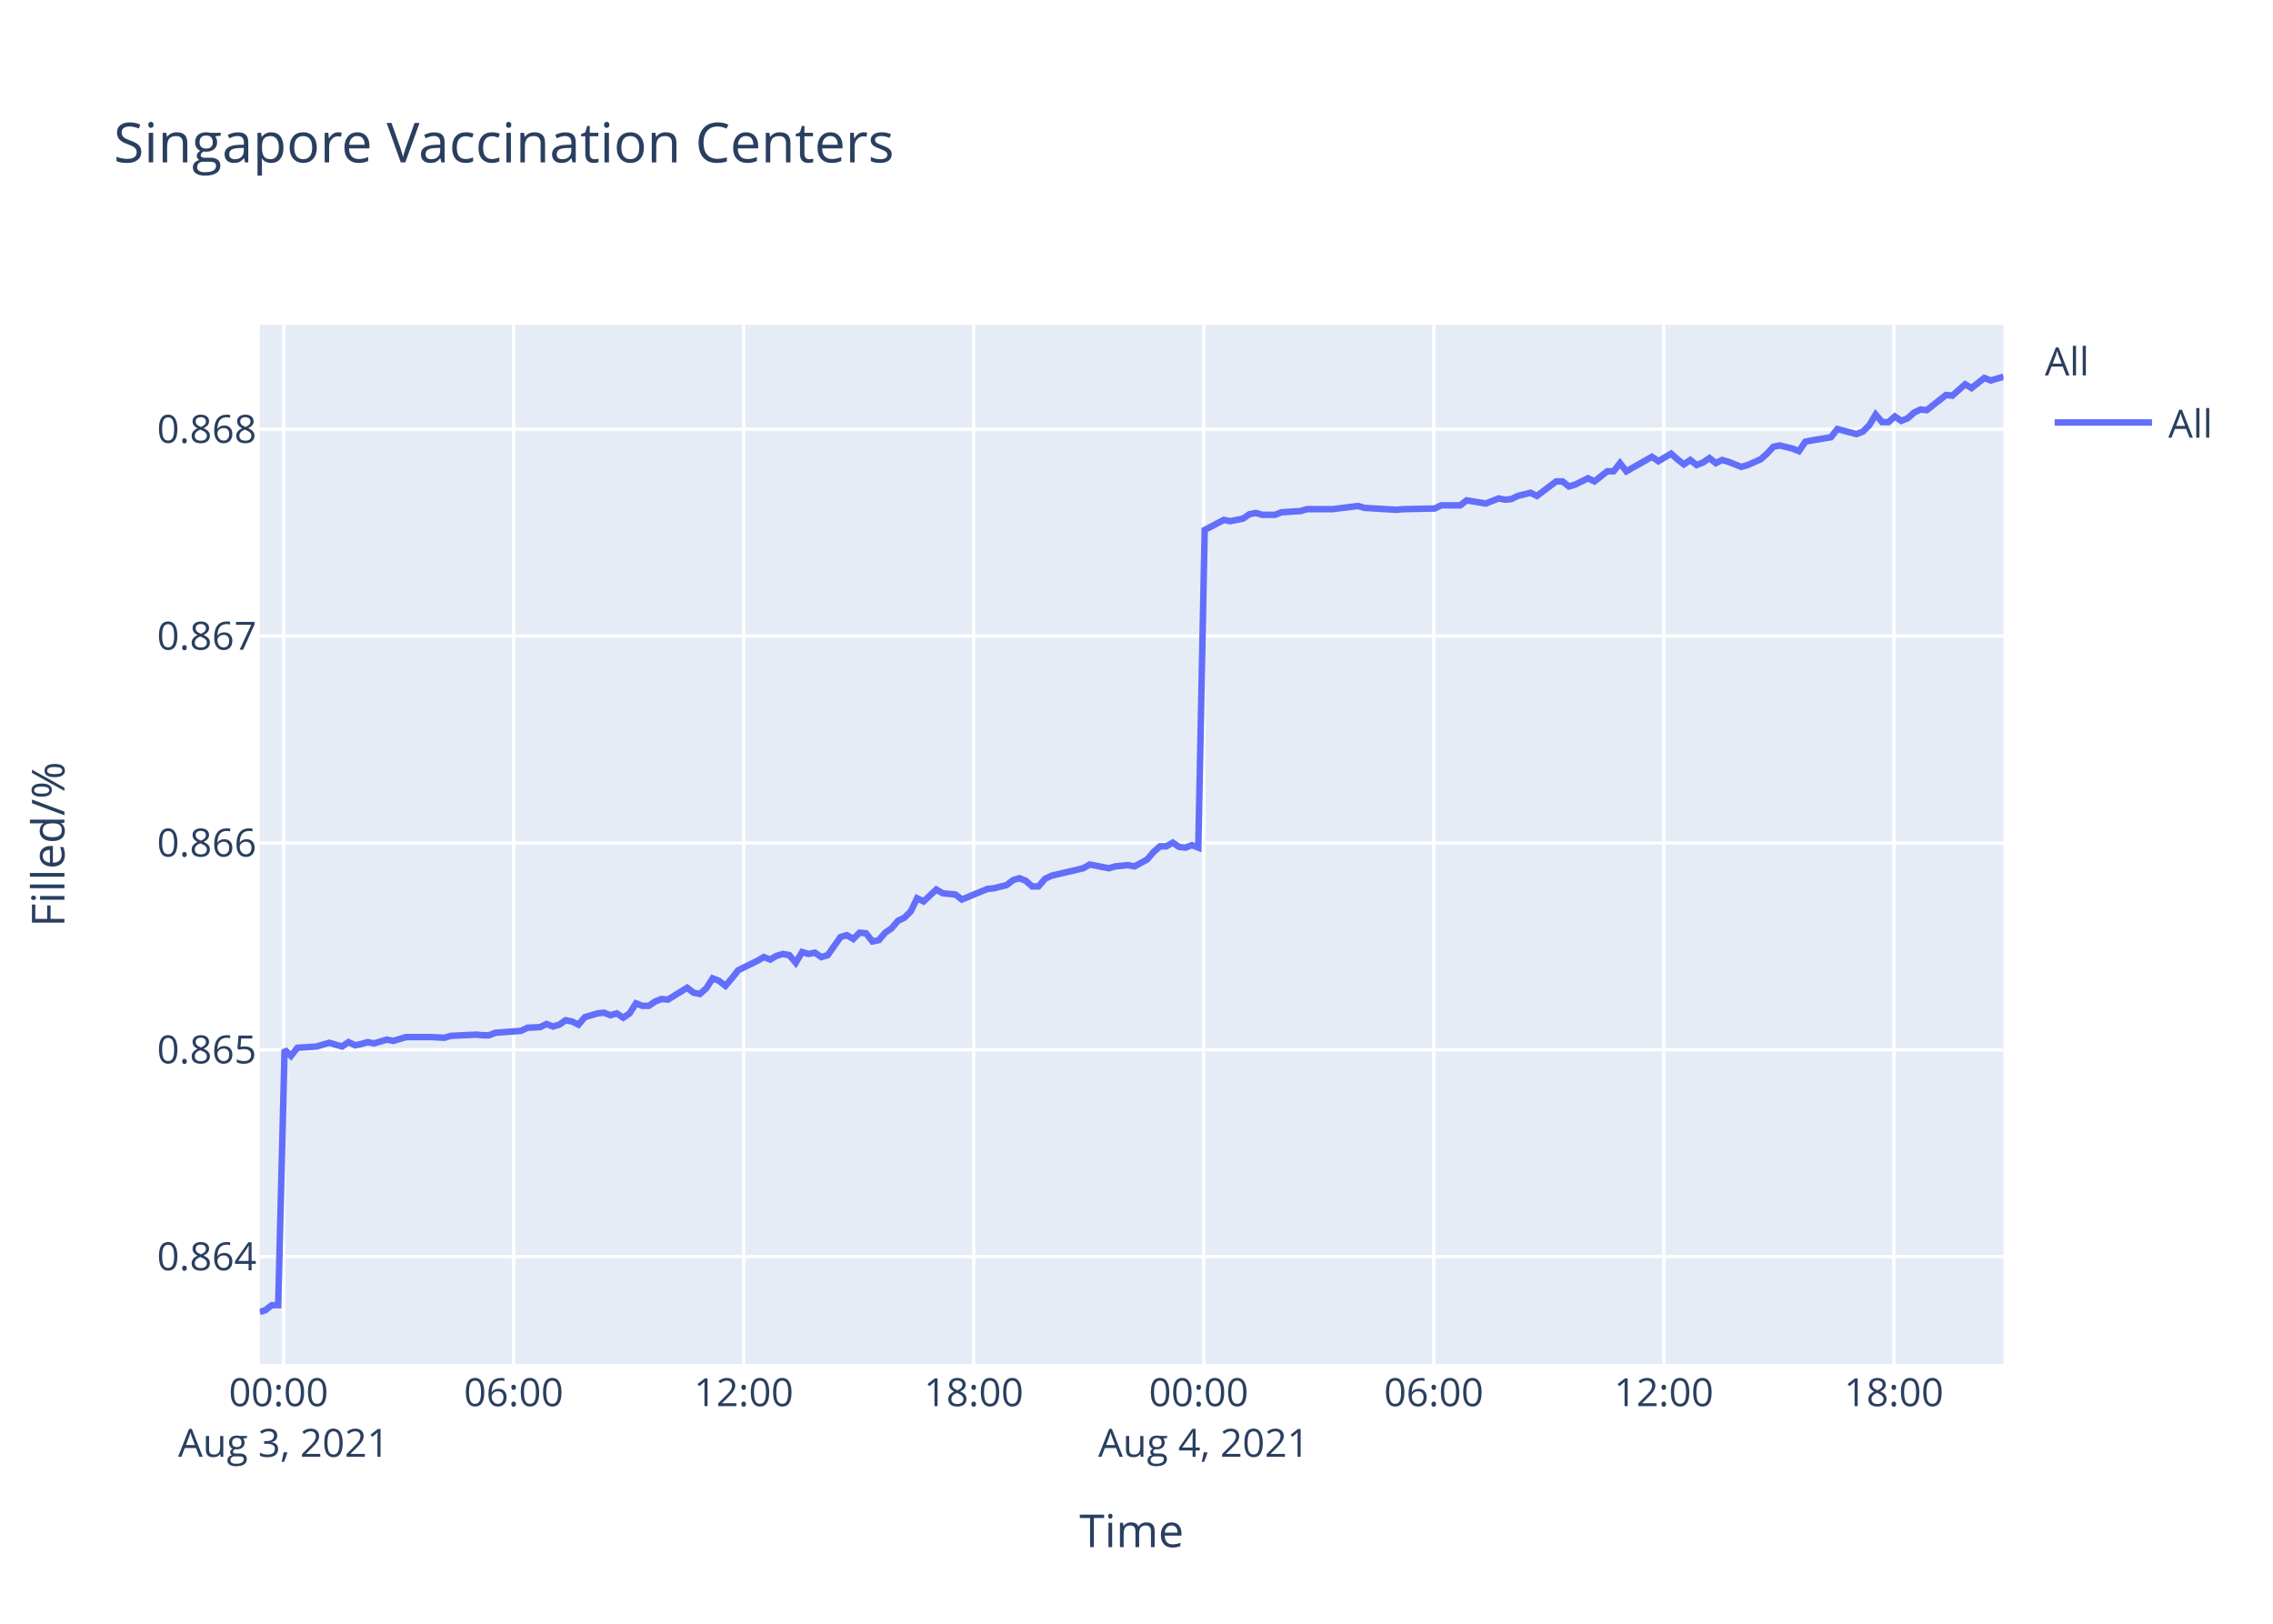
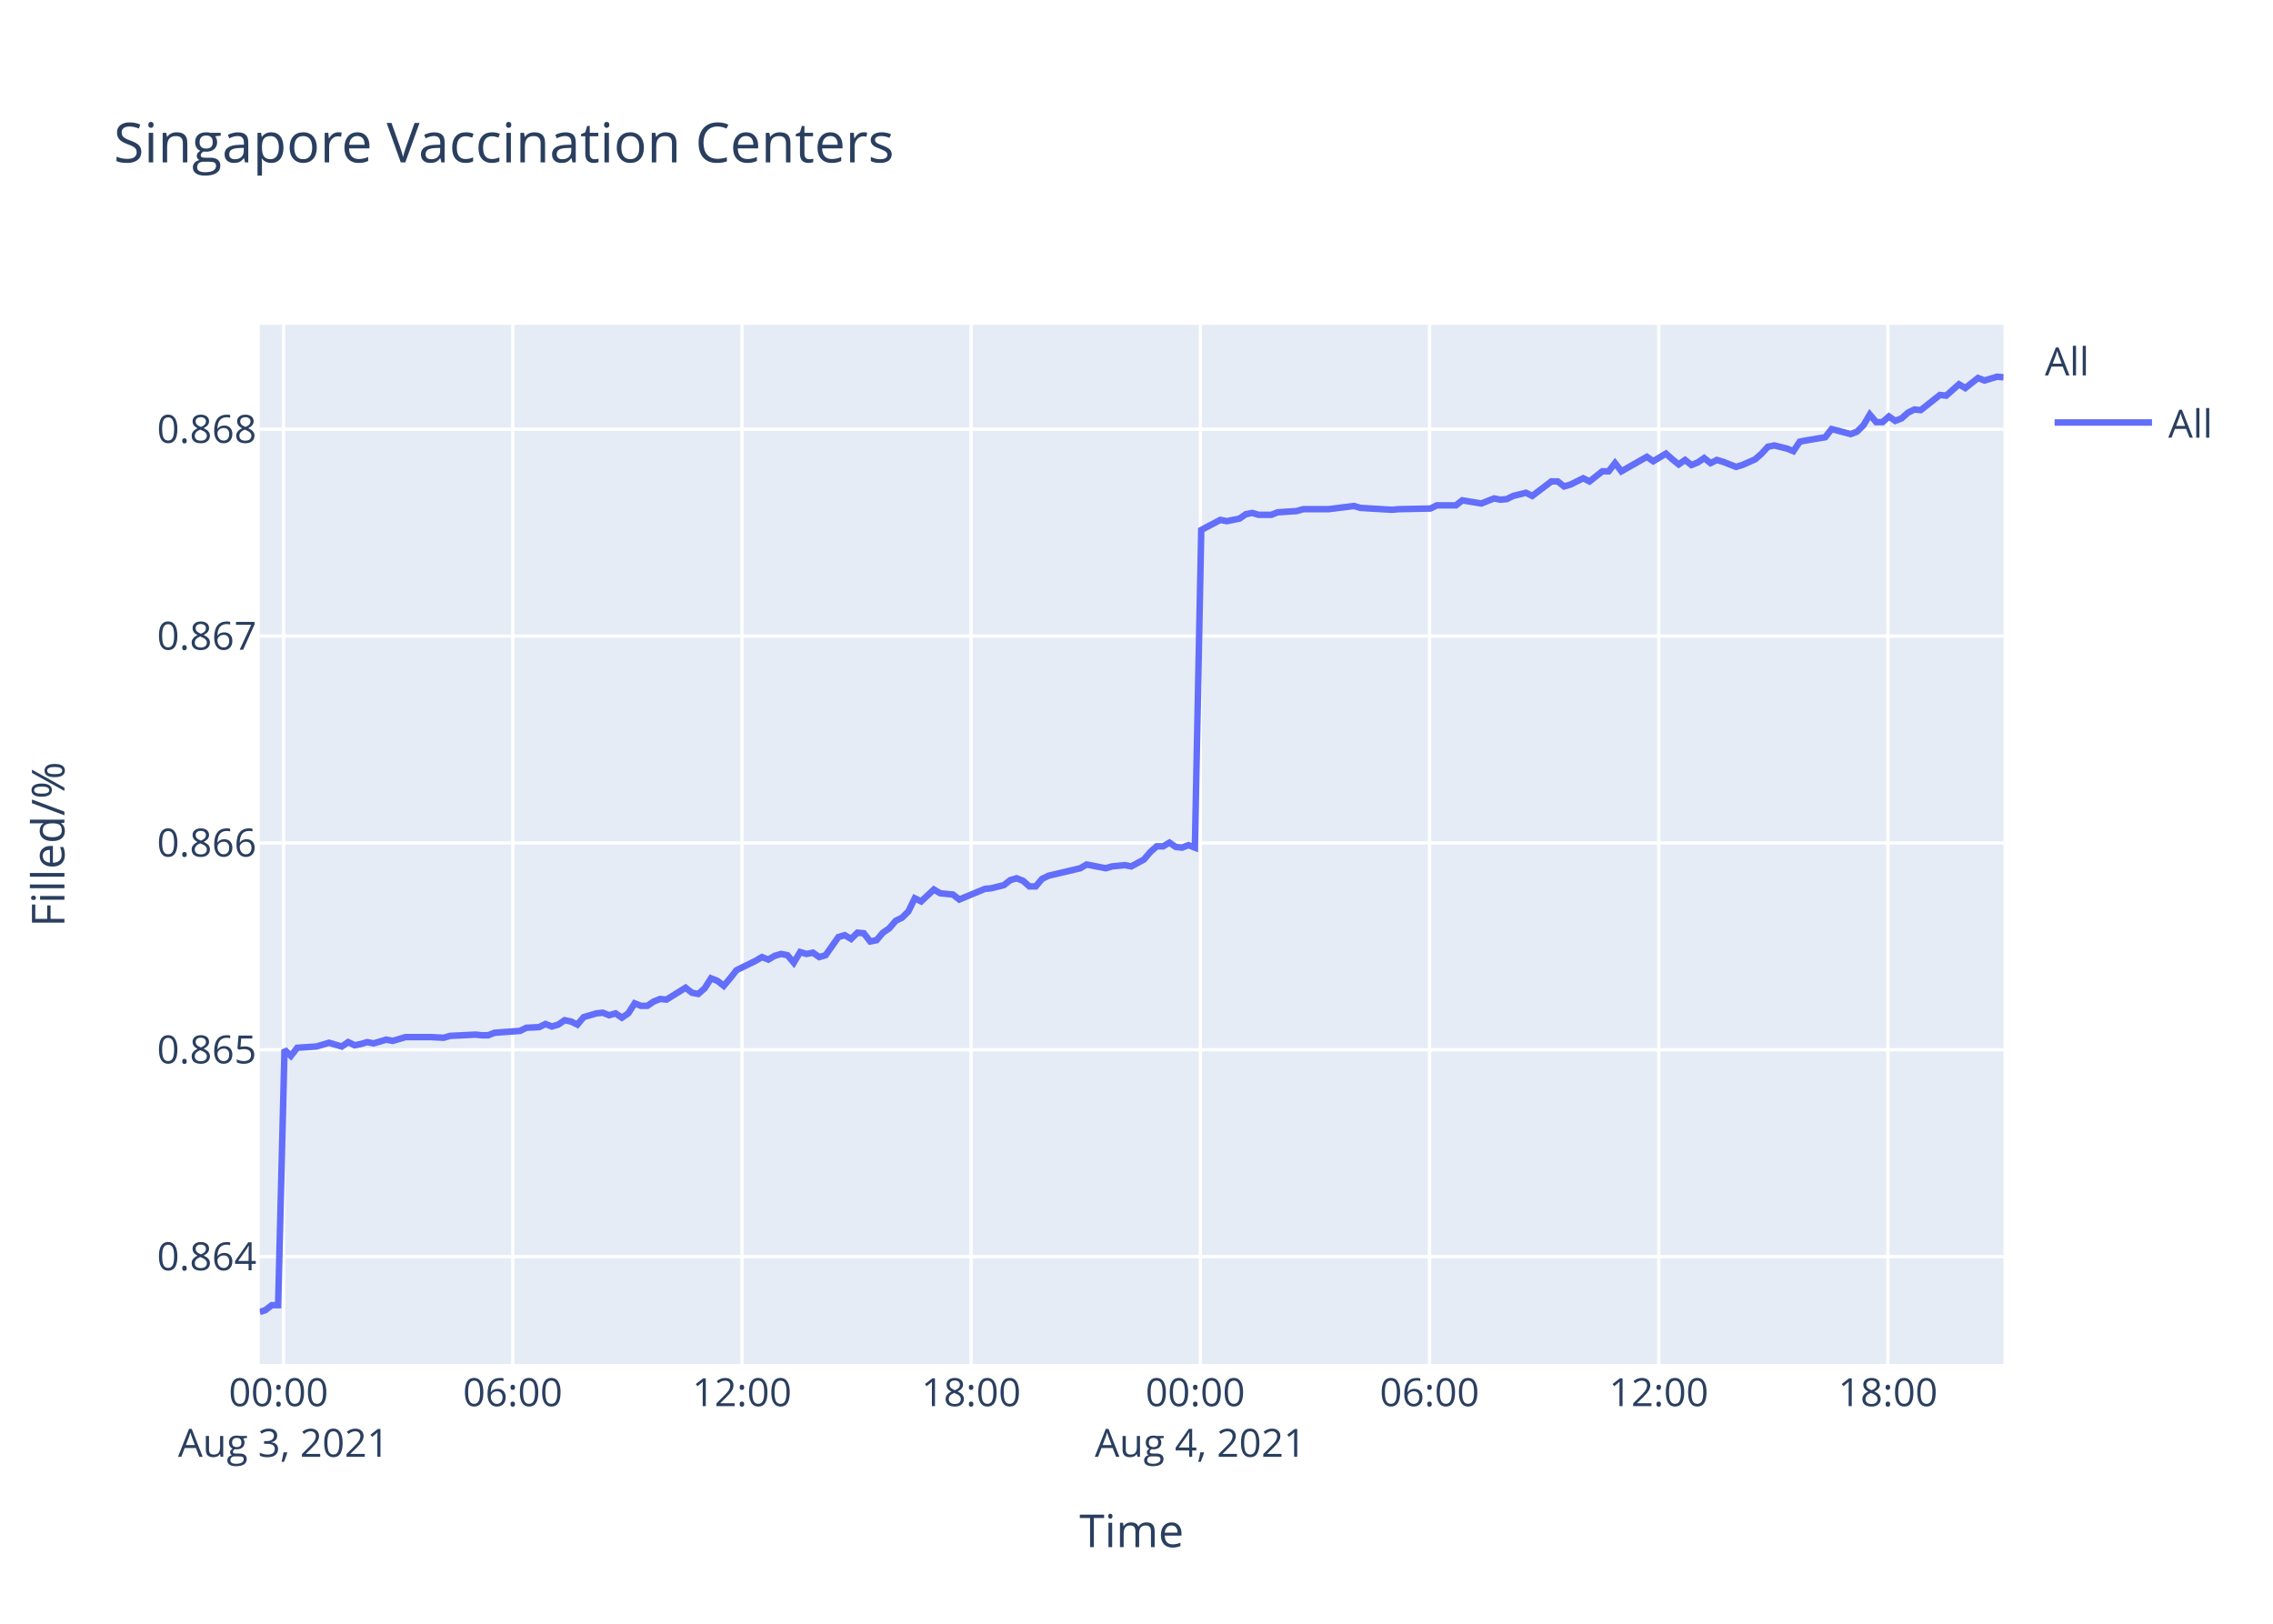
<svg xmlns="http://www.w3.org/2000/svg" class="main-svg" width="700" height="500" style="" viewBox="0 0 700 500">
  <rect x="0" y="0" width="700" height="500" style="fill: rgb(255, 255, 255); fill-opacity: 1;" />
-   <defs id="defs-4aa832">
+   <defs id="defs-ba065b">
    <g class="clips">
-       <clipPath id="clip4aa832xyplot" class="plotclip">
+       <clipPath id="clipba065bxyplot" class="plotclip">
        <rect width="537" height="320" />
      </clipPath>
-       <clipPath class="axesclip" id="clip4aa832x">
+       <clipPath class="axesclip" id="clipba065bx">
        <rect x="80" y="0" width="537" height="500" />
      </clipPath>
-       <clipPath class="axesclip" id="clip4aa832y">
+       <clipPath class="axesclip" id="clipba065by">
        <rect x="0" y="100" width="700" height="320" />
      </clipPath>
-       <clipPath class="axesclip" id="clip4aa832xy">
+       <clipPath class="axesclip" id="clipba065bxy">
        <rect x="80" y="100" width="537" height="320" />
      </clipPath>
    </g>
    <g class="gradients" />
  </defs>
  <g class="bglayer">
    <rect class="bg" x="80" y="100" width="537" height="320" style="fill: rgb(229, 236, 246); fill-opacity: 1; stroke-width: 0;" />
  </g>
  <g class="layer-below">
    <g class="imagelayer" />
    <g class="shapelayer" />
  </g>
  <g class="cartesianlayer">
    <g class="subplot xy">
      <g class="layer-subplot">
        <g class="shapelayer" />
        <g class="imagelayer" />
      </g>
      <g class="gridlayer">
        <g class="x">
-           <path class="xgrid crisp" transform="translate(87.35,0)" d="M0,100v320" style="stroke: rgb(255, 255, 255); stroke-opacity: 1; stroke-width: 1px;" />
-           <path class="xgrid crisp" transform="translate(158.19,0)" d="M0,100v320" style="stroke: rgb(255, 255, 255); stroke-opacity: 1; stroke-width: 1px;" />
-           <path class="xgrid crisp" transform="translate(229.03,0)" d="M0,100v320" style="stroke: rgb(255, 255, 255); stroke-opacity: 1; stroke-width: 1px;" />
-           <path class="xgrid crisp" transform="translate(299.87,0)" d="M0,100v320" style="stroke: rgb(255, 255, 255); stroke-opacity: 1; stroke-width: 1px;" />
-           <path class="xgrid crisp" transform="translate(370.71,0)" d="M0,100v320" style="stroke: rgb(255, 255, 255); stroke-opacity: 1; stroke-width: 1px;" />
-           <path class="xgrid crisp" transform="translate(441.55,0)" d="M0,100v320" style="stroke: rgb(255, 255, 255); stroke-opacity: 1; stroke-width: 1px;" />
-           <path class="xgrid crisp" transform="translate(512.39,0)" d="M0,100v320" style="stroke: rgb(255, 255, 255); stroke-opacity: 1; stroke-width: 1px;" />
-           <path class="xgrid crisp" transform="translate(583.23,0)" d="M0,100v320" style="stroke: rgb(255, 255, 255); stroke-opacity: 1; stroke-width: 1px;" />
+           <path class="xgrid crisp" transform="translate(87.33,0)" d="M0,100v320" style="stroke: rgb(255, 255, 255); stroke-opacity: 1; stroke-width: 1px;" />
+           <path class="xgrid crisp" transform="translate(157.91,0)" d="M0,100v320" style="stroke: rgb(255, 255, 255); stroke-opacity: 1; stroke-width: 1px;" />
+           <path class="xgrid crisp" transform="translate(228.49,0)" d="M0,100v320" style="stroke: rgb(255, 255, 255); stroke-opacity: 1; stroke-width: 1px;" />
+           <path class="xgrid crisp" transform="translate(299.07,0)" d="M0,100v320" style="stroke: rgb(255, 255, 255); stroke-opacity: 1; stroke-width: 1px;" />
+           <path class="xgrid crisp" transform="translate(369.66,0)" d="M0,100v320" style="stroke: rgb(255, 255, 255); stroke-opacity: 1; stroke-width: 1px;" />
+           <path class="xgrid crisp" transform="translate(440.24,0)" d="M0,100v320" style="stroke: rgb(255, 255, 255); stroke-opacity: 1; stroke-width: 1px;" />
+           <path class="xgrid crisp" transform="translate(510.82,0)" d="M0,100v320" style="stroke: rgb(255, 255, 255); stroke-opacity: 1; stroke-width: 1px;" />
+           <path class="xgrid crisp" transform="translate(581.4,0)" d="M0,100v320" style="stroke: rgb(255, 255, 255); stroke-opacity: 1; stroke-width: 1px;" />
        </g>
        <g class="y">
          <path class="ygrid crisp" transform="translate(0,386.95)" d="M80,0h537" style="stroke: rgb(255, 255, 255); stroke-opacity: 1; stroke-width: 1px;" />
          <path class="ygrid crisp" transform="translate(0,323.25)" d="M80,0h537" style="stroke: rgb(255, 255, 255); stroke-opacity: 1; stroke-width: 1px;" />
          <path class="ygrid crisp" transform="translate(0,259.56)" d="M80,0h537" style="stroke: rgb(255, 255, 255); stroke-opacity: 1; stroke-width: 1px;" />
          <path class="ygrid crisp" transform="translate(0,195.86)" d="M80,0h537" style="stroke: rgb(255, 255, 255); stroke-opacity: 1; stroke-width: 1px;" />
          <path class="ygrid crisp" transform="translate(0,132.17)" d="M80,0h537" style="stroke: rgb(255, 255, 255); stroke-opacity: 1; stroke-width: 1px;" />
        </g>
      </g>
      <g class="zerolinelayer" />
      <path class="xlines-below" />
      <path class="ylines-below" />
      <g class="overlines-below" />
      <g class="xaxislayer-below" />
      <g class="yaxislayer-below" />
      <g class="overaxes-below" />
-       <g class="plot" transform="translate(80,100)" clip-path="url('#clip4aa832xyplot')">
+       <g class="plot" transform="translate(80,100)" clip-path="url('#clipba065bxyplot')">
        <g class="scatterlayer mlayer">
-           <g class="trace scatter trace391983" style="stroke-miterlimit: 2; opacity: 1;">
+           <g class="trace scatter tracea1047d" style="stroke-miterlimit: 2; opacity: 1;">
            <g class="fills" />
            <g class="errorbars" />
            <g class="lines">
-               <path class="js-line" d="M0,304L1.74,303.43L3.71,301.9L5.67,301.9L7.64,223.22L9.61,225.14L11.58,222.64L17.48,222.25L19.44,221.68L21.41,221.1L23.38,221.68L25.35,222.25L27.32,220.9L29.34,221.87L31.25,221.48L33.22,220.9L35.18,221.29L39.12,220.13L41.1,220.52L45.04,219.36L47,219.36L50.93,219.36L52.89,219.36L56.84,219.56L58.81,218.98L66.67,218.59L68.64,218.79L70.6,218.79L72.57,218.02L80.45,217.44L82.42,216.48L86.34,216.28L88.31,215.32L90.29,216.09L92.25,215.51L94.21,214.16L96.19,214.55L98.16,215.51L100.13,213.2L104.06,212.05L106.02,211.85L107.99,212.62L109.96,212.05L111.93,213.39L113.89,212.05L115.87,208.96L117.83,209.73L119.8,209.73L121.77,208.39L123.74,207.62L125.7,207.81L131.61,204.15L133.58,205.69L135.53,206.07L137.51,204.34L139.47,201.26L141.44,202.03L143.41,203.57L145.37,201.26L147.35,198.76L149.31,197.79L153.25,195.87L155.23,194.71L157.19,195.48L159.15,194.33L161.12,193.75L163.09,194.13L165.06,196.45L167.02,193.17L169,193.75L170.96,193.36L172.93,194.71L174.9,194.13L178.84,188.55L180.8,187.97L182.77,189.13L184.74,187.2L186.71,187.39L188.67,189.9L190.64,189.51L192.61,187.2L194.57,185.85L196.55,183.54L198.52,182.58L200.48,180.65L202.44,176.61L204.42,177.57L208.35,173.91L210.32,175.07L214.25,175.45L216.22,176.99L224.1,173.72L226.06,173.53L230,172.56L231.97,171.02L233.93,170.44L235.9,171.22L237.87,172.95L239.83,172.95L241.8,170.64L243.77,169.67L253.61,167.36L255.58,166.21L261.48,167.36L263.44,166.79L267.39,166.4L269.36,166.79L273.28,164.67L275.26,162.36L277.22,160.62L279.19,160.62L281.16,159.47L283.13,160.81L285.09,161.01L287.06,160.24L289.03,161.01L291,63.19L296.9,60.09L298.88,60.48L302.81,59.7L304.78,58.34L306.74,57.95L308.71,58.53L312.65,58.53L314.61,57.76L320.51,57.37L322.48,56.79L328.39,56.79L330.36,56.79L338.23,55.81L340.2,56.4L350.03,56.98L352.01,56.79L361.83,56.59L363.8,55.62L369.7,55.62L371.67,54.07L377.58,55.04L379.53,54.26L381.51,53.48L383.48,53.87L385.44,53.68L387.41,52.71L391.36,51.74L393.32,52.71L399.22,48.24L401.18,48.24L403.16,49.79L405.12,49.21L409.06,47.27L411.03,48.24L414.97,45.13L416.92,45.13L418.9,42.61L420.86,45.13L428.73,40.67L430.71,42.02L434.64,39.69L436.6,41.44L438.57,43L440.54,41.64L442.51,43.19L444.48,42.41L446.44,41.05L448.41,42.61L450.38,41.64L452.34,42.22L456.28,43.77L458.25,43.19L462.21,41.44L464.19,39.69L466.15,37.56L468.12,37.17L472.06,38.14L474.02,38.92L475.99,36L477.96,35.62L483.87,34.64L485.84,32.12L491.74,33.67L493.7,32.9L495.67,30.95L497.64,27.65L499.61,29.98L501.58,29.98L503.55,28.24L505.51,29.6L507.47,28.82L509.44,27.07L511.42,26.1L513.38,26.29L519.29,21.63L521.25,21.83L525.2,18.33L527.16,19.5L531.09,16.39L533.06,17.17L537,16" style="vector-effect: non-scaling-stroke; fill: none; stroke: rgb(99, 110, 250); stroke-opacity: 1; stroke-width: 2px; opacity: 1;" />
+               <path class="js-line" d="M0,304L1.73,303.43L3.69,301.9L5.65,301.9L7.62,223.22L9.58,225.14L11.54,222.64L17.42,222.25L19.37,221.68L21.33,221.1L23.29,221.68L25.26,222.25L27.22,220.9L29.23,221.87L31.14,221.48L33.1,220.9L35.06,221.29L38.98,220.13L40.95,220.52L44.87,219.36L46.83,219.36L50.74,219.36L52.7,219.36L56.63,219.56L58.59,218.98L66.42,218.59L68.39,218.79L70.34,218.79L72.31,218.02L80.16,217.44L82.12,216.48L86.03,216.28L87.99,215.32L89.96,216.09L91.92,215.51L93.87,214.16L95.84,214.55L97.8,215.51L99.76,213.2L103.68,212.05L105.63,211.85L107.6,212.62L109.56,212.05L111.52,213.39L113.48,212.05L115.45,208.96L117.4,209.73L119.36,209.73L121.32,208.39L123.29,207.62L125.25,207.81L131.13,204.15L133.09,205.69L135.04,206.07L137.01,204.34L138.96,201.26L140.93,202.03L142.89,203.57L144.84,201.26L146.81,198.76L148.77,197.79L152.69,195.87L154.66,194.71L156.62,195.48L158.57,194.33L160.53,193.75L162.5,194.13L164.46,196.45L166.41,193.17L168.38,193.75L170.34,193.36L172.31,194.71L174.27,194.13L178.19,188.55L180.15,187.97L182.11,189.13L184.07,187.2L186.03,187.39L187.98,189.9L189.95,189.51L191.91,187.2L193.87,185.85L195.84,183.54L197.8,182.58L199.75,180.65L201.71,176.61L203.68,177.57L207.6,173.91L209.55,175.07L213.47,175.45L215.43,176.99L223.29,173.72L225.24,173.53L229.16,172.56L231.13,171.02L233.08,170.44L235.05,171.22L237.01,172.95L238.96,172.95L240.92,170.64L242.89,169.67L252.69,167.36L254.65,166.21L260.53,167.36L262.48,166.79L266.42,166.4L268.38,166.79L272.29,164.67L274.26,162.36L276.21,160.62L278.18,160.62L280.14,159.47L282.1,160.81L284.05,161.01L286.01,160.24L287.98,161.01L289.94,63.19L295.82,60.09L297.79,60.48L301.71,59.7L303.67,58.34L305.63,57.95L307.59,58.53L311.51,58.53L313.47,57.76L319.34,57.37L321.31,56.79L327.19,56.79L329.16,56.79L337,55.81L338.97,56.4L348.76,56.98L350.73,56.79L360.52,56.59L362.48,55.62L368.36,55.62L370.32,54.07L376.2,55.04L378.15,54.26L380.13,53.48L382.08,53.87L384.04,53.68L386,52.71L389.93,51.74L391.88,52.71L397.77,48.24L399.72,48.24L401.69,49.79L403.64,49.21L407.57,47.27L409.53,48.24L413.46,45.13L415.41,45.13L417.37,42.61L419.33,45.13L427.17,40.67L429.14,42.02L433.06,39.69L435.02,41.44L436.98,43L438.94,41.64L440.9,43.19L442.86,42.41L444.82,41.05L446.78,42.61L448.74,41.64L450.7,42.22L454.63,43.77L456.58,43.19L460.53,41.44L462.51,39.69L464.45,37.56L466.42,37.17L470.34,38.14L472.3,38.92L474.26,36L476.22,35.62L482.11,34.64L484.07,32.12L489.95,33.67L491.91,32.9L493.87,30.95L495.83,27.65L497.79,29.98L499.76,29.98L501.71,28.24L503.67,29.6L505.63,28.82L507.59,27.07L509.56,26.1L511.52,26.29L517.4,21.63L519.36,21.83L523.29,18.33L525.24,19.5L529.16,16.39L531.12,17.17L535.05,16L537,16.19" style="vector-effect: non-scaling-stroke; fill: none; stroke: rgb(99, 110, 250); stroke-opacity: 1; stroke-width: 2px; opacity: 1;" />
            </g>
            <g class="points" />
            <g class="text" />
          </g>
        </g>
      </g>
      <g class="overplot" />
      <path class="xlines-above crisp" d="M0,0" style="fill: none;" />
      <path class="ylines-above crisp" d="M0,0" style="fill: none;" />
      <g class="overlines-above" />
      <g class="xaxislayer-above">
        <g class="xtick">
-           <text text-anchor="middle" x="0" y="433" transform="translate(87.35,0)" style="font-family: 'Open Sans', verdana, arial, sans-serif; font-size: 12px; fill: rgb(42, 63, 95); fill-opacity: 1; white-space: pre;">
+           <text text-anchor="middle" x="0" y="433" transform="translate(87.33,0)" style="font-family: 'Open Sans', verdana, arial, sans-serif; font-size: 12px; fill: rgb(42, 63, 95); fill-opacity: 1; white-space: pre;">
            <tspan class="line" dy="0em" x="0" y="433">00:00</tspan>
            <tspan class="line" dy="1.3em" x="0" y="433">Aug 3, 2021</tspan>
          </text>
        </g>
        <g class="xtick">
-           <text text-anchor="middle" x="0" y="433" transform="translate(158.19,0)" style="font-family: 'Open Sans', verdana, arial, sans-serif; font-size: 12px; fill: rgb(42, 63, 95); fill-opacity: 1; white-space: pre;">06:00</text>
+           <text text-anchor="middle" x="0" y="433" transform="translate(157.91,0)" style="font-family: 'Open Sans', verdana, arial, sans-serif; font-size: 12px; fill: rgb(42, 63, 95); fill-opacity: 1; white-space: pre;">06:00</text>
        </g>
        <g class="xtick">
-           <text text-anchor="middle" x="0" y="433" transform="translate(229.03,0)" style="font-family: 'Open Sans', verdana, arial, sans-serif; font-size: 12px; fill: rgb(42, 63, 95); fill-opacity: 1; white-space: pre;">12:00</text>
+           <text text-anchor="middle" x="0" y="433" transform="translate(228.49,0)" style="font-family: 'Open Sans', verdana, arial, sans-serif; font-size: 12px; fill: rgb(42, 63, 95); fill-opacity: 1; white-space: pre;">12:00</text>
        </g>
        <g class="xtick">
-           <text text-anchor="middle" x="0" y="433" transform="translate(299.87,0)" style="font-family: 'Open Sans', verdana, arial, sans-serif; font-size: 12px; fill: rgb(42, 63, 95); fill-opacity: 1; white-space: pre;">18:00</text>
+           <text text-anchor="middle" x="0" y="433" transform="translate(299.07,0)" style="font-family: 'Open Sans', verdana, arial, sans-serif; font-size: 12px; fill: rgb(42, 63, 95); fill-opacity: 1; white-space: pre;">18:00</text>
        </g>
        <g class="xtick">
-           <text text-anchor="middle" x="0" y="433" transform="translate(370.71,0)" style="font-family: 'Open Sans', verdana, arial, sans-serif; font-size: 12px; fill: rgb(42, 63, 95); fill-opacity: 1; white-space: pre;">
+           <text text-anchor="middle" x="0" y="433" transform="translate(369.66,0)" style="font-family: 'Open Sans', verdana, arial, sans-serif; font-size: 12px; fill: rgb(42, 63, 95); fill-opacity: 1; white-space: pre;">
            <tspan class="line" dy="0em" x="0" y="433">00:00</tspan>
            <tspan class="line" dy="1.3em" x="0" y="433">Aug 4, 2021</tspan>
          </text>
        </g>
        <g class="xtick">
-           <text text-anchor="middle" x="0" y="433" transform="translate(441.55,0)" style="font-family: 'Open Sans', verdana, arial, sans-serif; font-size: 12px; fill: rgb(42, 63, 95); fill-opacity: 1; white-space: pre;">06:00</text>
+           <text text-anchor="middle" x="0" y="433" transform="translate(440.24,0)" style="font-family: 'Open Sans', verdana, arial, sans-serif; font-size: 12px; fill: rgb(42, 63, 95); fill-opacity: 1; white-space: pre;">06:00</text>
        </g>
        <g class="xtick">
-           <text text-anchor="middle" x="0" y="433" transform="translate(512.39,0)" style="font-family: 'Open Sans', verdana, arial, sans-serif; font-size: 12px; fill: rgb(42, 63, 95); fill-opacity: 1; white-space: pre;">12:00</text>
+           <text text-anchor="middle" x="0" y="433" transform="translate(510.82,0)" style="font-family: 'Open Sans', verdana, arial, sans-serif; font-size: 12px; fill: rgb(42, 63, 95); fill-opacity: 1; white-space: pre;">12:00</text>
        </g>
        <g class="xtick">
-           <text text-anchor="middle" x="0" y="433" transform="translate(583.23,0)" style="font-family: 'Open Sans', verdana, arial, sans-serif; font-size: 12px; fill: rgb(42, 63, 95); fill-opacity: 1; white-space: pre;">18:00</text>
+           <text text-anchor="middle" x="0" y="433" transform="translate(581.4,0)" style="font-family: 'Open Sans', verdana, arial, sans-serif; font-size: 12px; fill: rgb(42, 63, 95); fill-opacity: 1; white-space: pre;">18:00</text>
        </g>
      </g>
      <g class="yaxislayer-above">
        <g class="ytick">
          <text text-anchor="end" x="79" y="4.2" transform="translate(0,386.95)" style="font-family: 'Open Sans', verdana, arial, sans-serif; font-size: 12px; fill: rgb(42, 63, 95); fill-opacity: 1; white-space: pre;">0.864</text>
        </g>
        <g class="ytick">
          <text text-anchor="end" x="79" y="4.2" transform="translate(0,323.25)" style="font-family: 'Open Sans', verdana, arial, sans-serif; font-size: 12px; fill: rgb(42, 63, 95); fill-opacity: 1; white-space: pre;">0.865</text>
        </g>
        <g class="ytick">
          <text text-anchor="end" x="79" y="4.2" transform="translate(0,259.56)" style="font-family: 'Open Sans', verdana, arial, sans-serif; font-size: 12px; fill: rgb(42, 63, 95); fill-opacity: 1; white-space: pre;">0.866</text>
        </g>
        <g class="ytick">
          <text text-anchor="end" x="79" y="4.2" transform="translate(0,195.86)" style="font-family: 'Open Sans', verdana, arial, sans-serif; font-size: 12px; fill: rgb(42, 63, 95); fill-opacity: 1; white-space: pre;">0.867</text>
        </g>
        <g class="ytick">
          <text text-anchor="end" x="79" y="4.2" transform="translate(0,132.17)" style="font-family: 'Open Sans', verdana, arial, sans-serif; font-size: 12px; fill: rgb(42, 63, 95); fill-opacity: 1; white-space: pre;">0.868</text>
        </g>
      </g>
      <g class="overaxes-above" />
    </g>
  </g>
  <g class="polarlayer" />
  <g class="ternarylayer" />
  <g class="geolayer" />
  <g class="funnelarealayer" />
  <g class="pielayer" />
  <g class="treemaplayer" />
  <g class="sunburstlayer" />
  <g class="glimages" />
-   <defs id="topdefs-4aa832">
+   <defs id="topdefs-ba065b">
    <g class="clips" />
-     <clipPath id="legend4aa832">
+     <clipPath id="legendba065b">
      <rect width="60" height="45" x="0" y="0" />
    </clipPath>
  </defs>
  <g class="layer-above">
    <g class="imagelayer" />
    <g class="shapelayer" />
  </g>
  <g class="infolayer">
    <g class="legend" pointer-events="all" transform="translate(627.74,100)">
      <rect class="bg" shape-rendering="crispEdges" width="60" height="45" x="0" y="0" style="stroke: rgb(68, 68, 68); stroke-opacity: 1; fill: rgb(255, 255, 255); fill-opacity: 1; stroke-width: 0px;" />
-       <g class="scrollbox" transform="" clip-path="url('#legend4aa832')">
+       <g class="scrollbox" transform="" clip-path="url('#legendba065b')">
        <text class="legendtitletext" text-anchor="start" x="2" y="15.6" style="font-family: 'Open Sans', verdana, arial, sans-serif; font-size: 12px; fill: rgb(42, 63, 95); fill-opacity: 1; white-space: pre;">All</text>
        <g class="groups" transform="">
          <g class="traces" transform="translate(0,30.1)" style="opacity: 1;">
            <text class="legendtext" text-anchor="start" x="40" y="4.68" style="font-family: 'Open Sans', verdana, arial, sans-serif; font-size: 12px; fill: rgb(42, 63, 95); fill-opacity: 1; white-space: pre;">All</text>
            <g class="layers" style="opacity: 1;">
              <g class="legendfill" />
              <g class="legendlines">
                <path class="js-line" d="M5,0h30" style="fill: none; stroke: rgb(99, 110, 250); stroke-opacity: 1; stroke-width: 2px;" />
              </g>
              <g class="legendsymbols">
                <g class="legendpoints" />
              </g>
            </g>
            <rect class="legendtoggle" x="0" y="-9.5" width="54.891" height="19" style="fill: rgb(0, 0, 0); fill-opacity: 0;" />
          </g>
        </g>
      </g>
      <rect class="scrollbar" rx="20" ry="3" width="0" height="0" x="0" y="0" style="fill: rgb(128, 139, 164); fill-opacity: 1;" />
    </g>
    <g class="g-gtitle">
      <text class="gtitle" x="35" y="50" text-anchor="start" dy="0em" style="font-family: 'Open Sans', verdana, arial, sans-serif; font-size: 17px; fill: rgb(42, 63, 95); opacity: 1; font-weight: normal; white-space: pre;">Singapore Vaccination Centers</text>
    </g>
    <g class="g-xtitle">
      <text class="xtitle" x="348.5" y="476.409" text-anchor="middle" style="font-family: 'Open Sans', verdana, arial, sans-serif; font-size: 14px; fill: rgb(42, 63, 95); opacity: 1; font-weight: normal; white-space: pre;">Time</text>
    </g>
    <g class="g-ytitle">
      <text class="ytitle" transform="rotate(-90,19.84063,260)" x="19.841" y="260" text-anchor="middle" style="font-family: 'Open Sans', verdana, arial, sans-serif; font-size: 14px; fill: rgb(42, 63, 95); opacity: 1; font-weight: normal; white-space: pre;">Filled/%</text>
    </g>
  </g>
</svg>
